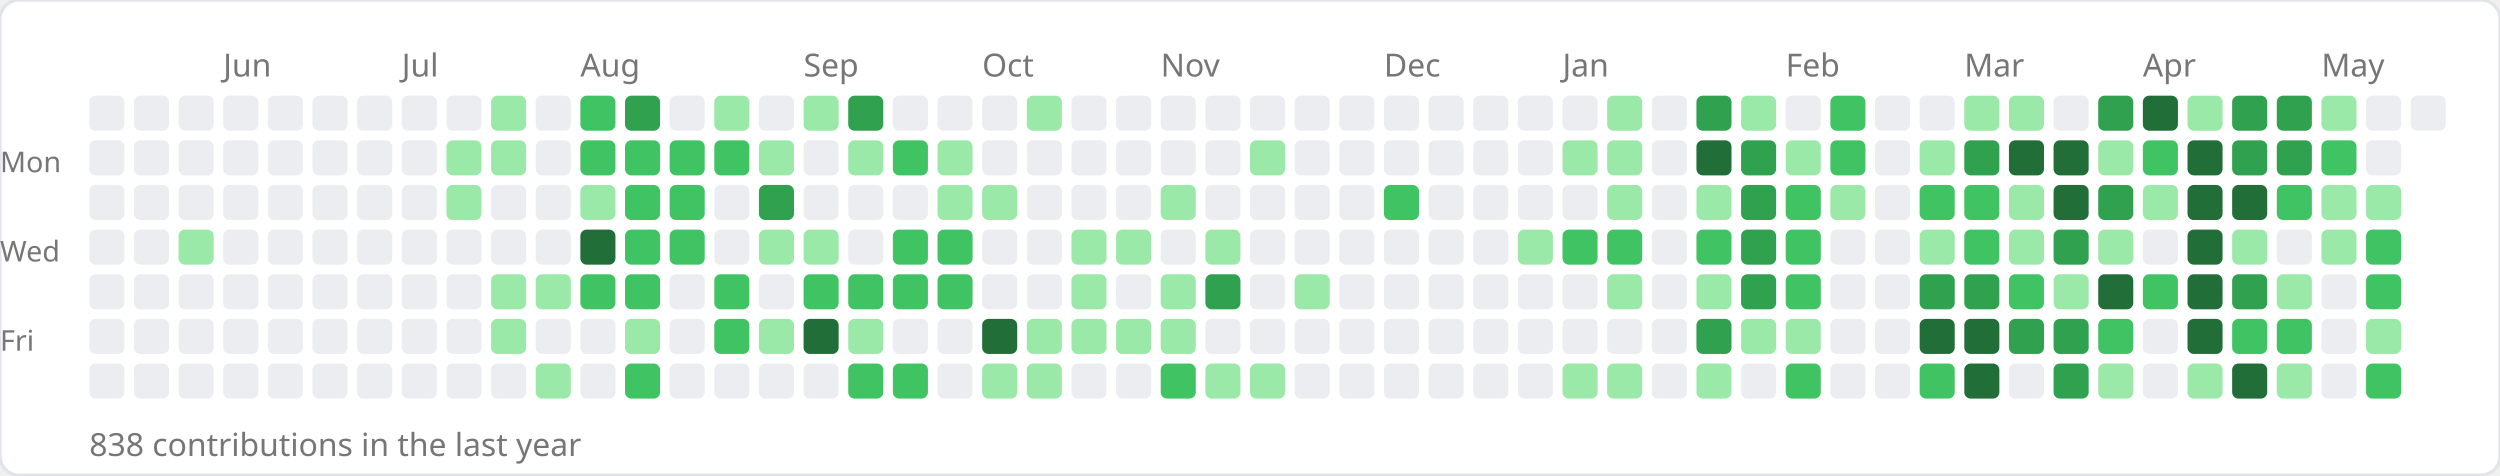
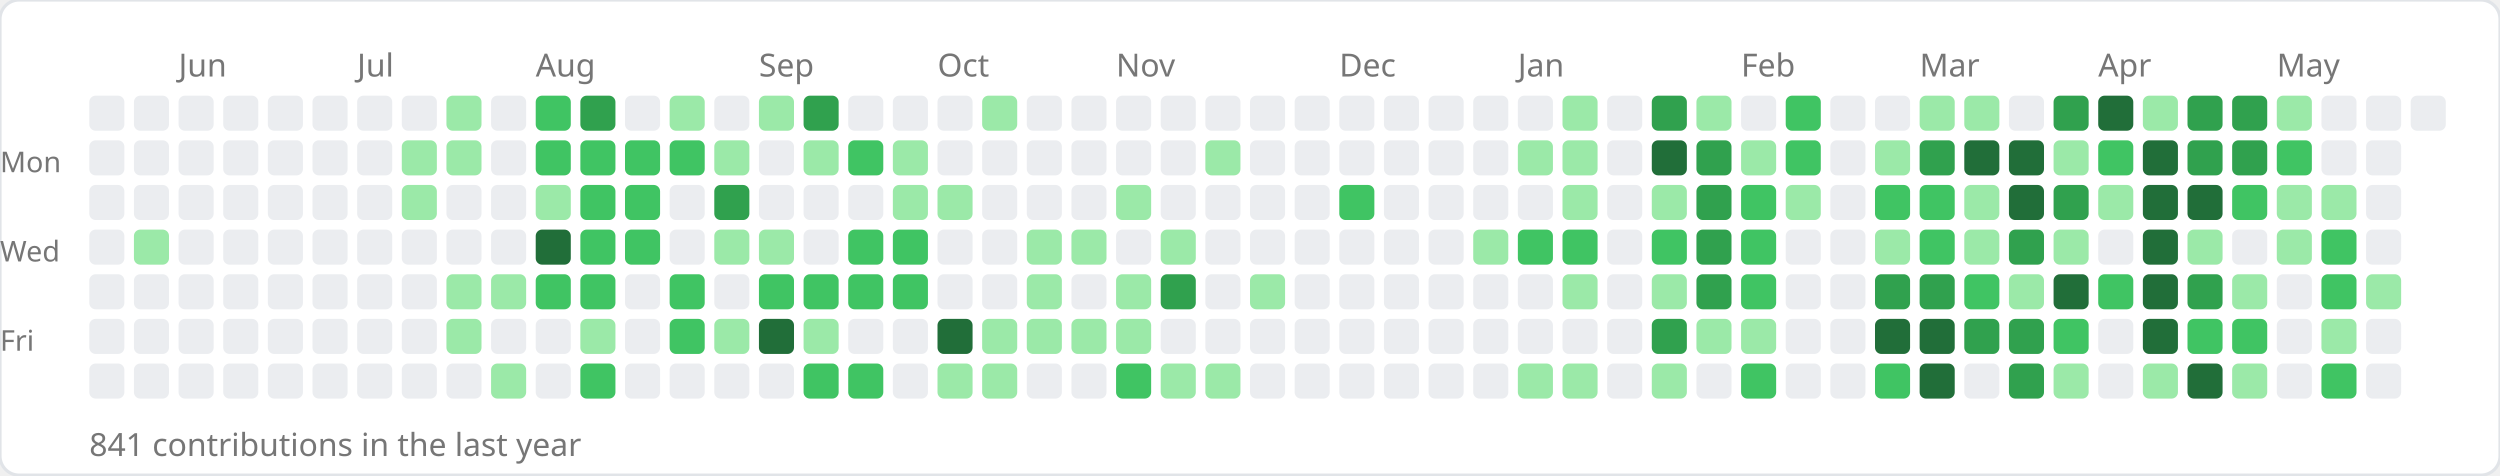
<svg xmlns="http://www.w3.org/2000/svg" width="784" height="149">
  <rect width="784" height="149" rx="6" fill="#ffffff" stroke="#e1e4e8" stroke-width="1" />
-   <text x="70" y="24" font-size="10" fill="#767676" font-family="sans-serif">Jun</text>
-   <text x="126" y="24" font-size="10" fill="#767676" font-family="sans-serif">Jul</text>
-   <text x="182" y="24" font-size="10" fill="#767676" font-family="sans-serif">Aug</text>
-   <text x="252" y="24" font-size="10" fill="#767676" font-family="sans-serif">Sep</text>
-   <text x="308" y="24" font-size="10" fill="#767676" font-family="sans-serif">Oct</text>
-   <text x="364" y="24" font-size="10" fill="#767676" font-family="sans-serif">Nov</text>
-   <text x="434" y="24" font-size="10" fill="#767676" font-family="sans-serif">Dec</text>
-   <text x="490" y="24" font-size="10" fill="#767676" font-family="sans-serif">Jan</text>
-   <text x="560" y="24" font-size="10" fill="#767676" font-family="sans-serif">Feb</text>
-   <text x="616" y="24" font-size="10" fill="#767676" font-family="sans-serif">Mar</text>
-   <text x="672" y="24" font-size="10" fill="#767676" font-family="sans-serif">Apr</text>
-   <text x="728" y="24" font-size="10" fill="#767676" font-family="sans-serif">May</text>
+   <text x="56" y="24" font-size="10" fill="#767676" font-family="sans-serif">Jun</text>
+   <text x="112" y="24" font-size="10" fill="#767676" font-family="sans-serif">Jul</text>
+   <text x="168" y="24" font-size="10" fill="#767676" font-family="sans-serif">Aug</text>
+   <text x="238" y="24" font-size="10" fill="#767676" font-family="sans-serif">Sep</text>
+   <text x="294" y="24" font-size="10" fill="#767676" font-family="sans-serif">Oct</text>
+   <text x="350" y="24" font-size="10" fill="#767676" font-family="sans-serif">Nov</text>
+   <text x="420" y="24" font-size="10" fill="#767676" font-family="sans-serif">Dec</text>
+   <text x="476" y="24" font-size="10" fill="#767676" font-family="sans-serif">Jan</text>
+   <text x="546" y="24" font-size="10" fill="#767676" font-family="sans-serif">Feb</text>
+   <text x="602" y="24" font-size="10" fill="#767676" font-family="sans-serif">Mar</text>
+   <text x="658" y="24" font-size="10" fill="#767676" font-family="sans-serif">Apr</text>
+   <text x="714" y="24" font-size="10" fill="#767676" font-family="sans-serif">May</text>
  <text x="0" y="54" font-size="9" fill="#767676" font-family="sans-serif">Mon</text>
  <text x="0" y="82" font-size="9" fill="#767676" font-family="sans-serif">Wed</text>
  <text x="0" y="110" font-size="9" fill="#767676" font-family="sans-serif">Fri</text>
  <rect x="28" y="30" width="11" height="11" rx="2" fill="#ebedf0" />
  <rect x="28" y="44" width="11" height="11" rx="2" fill="#ebedf0" />
  <rect x="28" y="58" width="11" height="11" rx="2" fill="#ebedf0" />
  <rect x="28" y="72" width="11" height="11" rx="2" fill="#ebedf0" />
  <rect x="28" y="86" width="11" height="11" rx="2" fill="#ebedf0" />
  <rect x="28" y="100" width="11" height="11" rx="2" fill="#ebedf0" />
  <rect x="28" y="114" width="11" height="11" rx="2" fill="#ebedf0" />
  <rect x="42" y="30" width="11" height="11" rx="2" fill="#ebedf0" />
  <rect x="42" y="44" width="11" height="11" rx="2" fill="#ebedf0" />
  <rect x="42" y="58" width="11" height="11" rx="2" fill="#ebedf0" />
-   <rect x="42" y="72" width="11" height="11" rx="2" fill="#ebedf0" />
+   <rect x="42" y="72" width="11" height="11" rx="2" fill="#9be9a8" />
  <rect x="42" y="86" width="11" height="11" rx="2" fill="#ebedf0" />
  <rect x="42" y="100" width="11" height="11" rx="2" fill="#ebedf0" />
  <rect x="42" y="114" width="11" height="11" rx="2" fill="#ebedf0" />
  <rect x="56" y="30" width="11" height="11" rx="2" fill="#ebedf0" />
  <rect x="56" y="44" width="11" height="11" rx="2" fill="#ebedf0" />
  <rect x="56" y="58" width="11" height="11" rx="2" fill="#ebedf0" />
-   <rect x="56" y="72" width="11" height="11" rx="2" fill="#9be9a8" />
+   <rect x="56" y="72" width="11" height="11" rx="2" fill="#ebedf0" />
  <rect x="56" y="86" width="11" height="11" rx="2" fill="#ebedf0" />
  <rect x="56" y="100" width="11" height="11" rx="2" fill="#ebedf0" />
  <rect x="56" y="114" width="11" height="11" rx="2" fill="#ebedf0" />
  <rect x="70" y="30" width="11" height="11" rx="2" fill="#ebedf0" />
  <rect x="70" y="44" width="11" height="11" rx="2" fill="#ebedf0" />
  <rect x="70" y="58" width="11" height="11" rx="2" fill="#ebedf0" />
  <rect x="70" y="72" width="11" height="11" rx="2" fill="#ebedf0" />
  <rect x="70" y="86" width="11" height="11" rx="2" fill="#ebedf0" />
  <rect x="70" y="100" width="11" height="11" rx="2" fill="#ebedf0" />
  <rect x="70" y="114" width="11" height="11" rx="2" fill="#ebedf0" />
  <rect x="84" y="30" width="11" height="11" rx="2" fill="#ebedf0" />
  <rect x="84" y="44" width="11" height="11" rx="2" fill="#ebedf0" />
  <rect x="84" y="58" width="11" height="11" rx="2" fill="#ebedf0" />
  <rect x="84" y="72" width="11" height="11" rx="2" fill="#ebedf0" />
  <rect x="84" y="86" width="11" height="11" rx="2" fill="#ebedf0" />
  <rect x="84" y="100" width="11" height="11" rx="2" fill="#ebedf0" />
  <rect x="84" y="114" width="11" height="11" rx="2" fill="#ebedf0" />
  <rect x="98" y="30" width="11" height="11" rx="2" fill="#ebedf0" />
  <rect x="98" y="44" width="11" height="11" rx="2" fill="#ebedf0" />
  <rect x="98" y="58" width="11" height="11" rx="2" fill="#ebedf0" />
  <rect x="98" y="72" width="11" height="11" rx="2" fill="#ebedf0" />
  <rect x="98" y="86" width="11" height="11" rx="2" fill="#ebedf0" />
  <rect x="98" y="100" width="11" height="11" rx="2" fill="#ebedf0" />
  <rect x="98" y="114" width="11" height="11" rx="2" fill="#ebedf0" />
  <rect x="112" y="30" width="11" height="11" rx="2" fill="#ebedf0" />
  <rect x="112" y="44" width="11" height="11" rx="2" fill="#ebedf0" />
  <rect x="112" y="58" width="11" height="11" rx="2" fill="#ebedf0" />
  <rect x="112" y="72" width="11" height="11" rx="2" fill="#ebedf0" />
  <rect x="112" y="86" width="11" height="11" rx="2" fill="#ebedf0" />
  <rect x="112" y="100" width="11" height="11" rx="2" fill="#ebedf0" />
  <rect x="112" y="114" width="11" height="11" rx="2" fill="#ebedf0" />
  <rect x="126" y="30" width="11" height="11" rx="2" fill="#ebedf0" />
-   <rect x="126" y="44" width="11" height="11" rx="2" fill="#ebedf0" />
-   <rect x="126" y="58" width="11" height="11" rx="2" fill="#ebedf0" />
+   <rect x="126" y="44" width="11" height="11" rx="2" fill="#9be9a8" />
+   <rect x="126" y="58" width="11" height="11" rx="2" fill="#9be9a8" />
  <rect x="126" y="72" width="11" height="11" rx="2" fill="#ebedf0" />
  <rect x="126" y="86" width="11" height="11" rx="2" fill="#ebedf0" />
  <rect x="126" y="100" width="11" height="11" rx="2" fill="#ebedf0" />
  <rect x="126" y="114" width="11" height="11" rx="2" fill="#ebedf0" />
-   <rect x="140" y="30" width="11" height="11" rx="2" fill="#ebedf0" />
+   <rect x="140" y="30" width="11" height="11" rx="2" fill="#9be9a8" />
  <rect x="140" y="44" width="11" height="11" rx="2" fill="#9be9a8" />
-   <rect x="140" y="58" width="11" height="11" rx="2" fill="#9be9a8" />
+   <rect x="140" y="58" width="11" height="11" rx="2" fill="#ebedf0" />
  <rect x="140" y="72" width="11" height="11" rx="2" fill="#ebedf0" />
-   <rect x="140" y="86" width="11" height="11" rx="2" fill="#ebedf0" />
-   <rect x="140" y="100" width="11" height="11" rx="2" fill="#ebedf0" />
+   <rect x="140" y="86" width="11" height="11" rx="2" fill="#9be9a8" />
+   <rect x="140" y="100" width="11" height="11" rx="2" fill="#9be9a8" />
  <rect x="140" y="114" width="11" height="11" rx="2" fill="#ebedf0" />
-   <rect x="154" y="30" width="11" height="11" rx="2" fill="#9be9a8" />
-   <rect x="154" y="44" width="11" height="11" rx="2" fill="#9be9a8" />
+   <rect x="154" y="30" width="11" height="11" rx="2" fill="#ebedf0" />
+   <rect x="154" y="44" width="11" height="11" rx="2" fill="#ebedf0" />
  <rect x="154" y="58" width="11" height="11" rx="2" fill="#ebedf0" />
  <rect x="154" y="72" width="11" height="11" rx="2" fill="#ebedf0" />
  <rect x="154" y="86" width="11" height="11" rx="2" fill="#9be9a8" />
-   <rect x="154" y="100" width="11" height="11" rx="2" fill="#9be9a8" />
-   <rect x="154" y="114" width="11" height="11" rx="2" fill="#ebedf0" />
-   <rect x="168" y="30" width="11" height="11" rx="2" fill="#ebedf0" />
-   <rect x="168" y="44" width="11" height="11" rx="2" fill="#ebedf0" />
-   <rect x="168" y="58" width="11" height="11" rx="2" fill="#ebedf0" />
-   <rect x="168" y="72" width="11" height="11" rx="2" fill="#ebedf0" />
-   <rect x="168" y="86" width="11" height="11" rx="2" fill="#9be9a8" />
+   <rect x="154" y="100" width="11" height="11" rx="2" fill="#ebedf0" />
+   <rect x="154" y="114" width="11" height="11" rx="2" fill="#9be9a8" />
+   <rect x="168" y="30" width="11" height="11" rx="2" fill="#40c463" />
+   <rect x="168" y="44" width="11" height="11" rx="2" fill="#40c463" />
+   <rect x="168" y="58" width="11" height="11" rx="2" fill="#9be9a8" />
+   <rect x="168" y="72" width="11" height="11" rx="2" fill="#216e39" />
+   <rect x="168" y="86" width="11" height="11" rx="2" fill="#40c463" />
  <rect x="168" y="100" width="11" height="11" rx="2" fill="#ebedf0" />
-   <rect x="168" y="114" width="11" height="11" rx="2" fill="#9be9a8" />
-   <rect x="182" y="30" width="11" height="11" rx="2" fill="#40c463" />
+   <rect x="168" y="114" width="11" height="11" rx="2" fill="#ebedf0" />
+   <rect x="182" y="30" width="11" height="11" rx="2" fill="#30a14e" />
  <rect x="182" y="44" width="11" height="11" rx="2" fill="#40c463" />
-   <rect x="182" y="58" width="11" height="11" rx="2" fill="#9be9a8" />
-   <rect x="182" y="72" width="11" height="11" rx="2" fill="#216e39" />
+   <rect x="182" y="58" width="11" height="11" rx="2" fill="#40c463" />
+   <rect x="182" y="72" width="11" height="11" rx="2" fill="#40c463" />
  <rect x="182" y="86" width="11" height="11" rx="2" fill="#40c463" />
-   <rect x="182" y="100" width="11" height="11" rx="2" fill="#ebedf0" />
-   <rect x="182" y="114" width="11" height="11" rx="2" fill="#ebedf0" />
-   <rect x="196" y="30" width="11" height="11" rx="2" fill="#30a14e" />
+   <rect x="182" y="100" width="11" height="11" rx="2" fill="#9be9a8" />
+   <rect x="182" y="114" width="11" height="11" rx="2" fill="#40c463" />
+   <rect x="196" y="30" width="11" height="11" rx="2" fill="#ebedf0" />
  <rect x="196" y="44" width="11" height="11" rx="2" fill="#40c463" />
  <rect x="196" y="58" width="11" height="11" rx="2" fill="#40c463" />
  <rect x="196" y="72" width="11" height="11" rx="2" fill="#40c463" />
-   <rect x="196" y="86" width="11" height="11" rx="2" fill="#40c463" />
-   <rect x="196" y="100" width="11" height="11" rx="2" fill="#9be9a8" />
-   <rect x="196" y="114" width="11" height="11" rx="2" fill="#40c463" />
-   <rect x="210" y="30" width="11" height="11" rx="2" fill="#ebedf0" />
+   <rect x="196" y="86" width="11" height="11" rx="2" fill="#ebedf0" />
+   <rect x="196" y="100" width="11" height="11" rx="2" fill="#ebedf0" />
+   <rect x="196" y="114" width="11" height="11" rx="2" fill="#ebedf0" />
+   <rect x="210" y="30" width="11" height="11" rx="2" fill="#9be9a8" />
  <rect x="210" y="44" width="11" height="11" rx="2" fill="#40c463" />
-   <rect x="210" y="58" width="11" height="11" rx="2" fill="#40c463" />
-   <rect x="210" y="72" width="11" height="11" rx="2" fill="#40c463" />
-   <rect x="210" y="86" width="11" height="11" rx="2" fill="#ebedf0" />
-   <rect x="210" y="100" width="11" height="11" rx="2" fill="#ebedf0" />
+   <rect x="210" y="58" width="11" height="11" rx="2" fill="#ebedf0" />
+   <rect x="210" y="72" width="11" height="11" rx="2" fill="#ebedf0" />
+   <rect x="210" y="86" width="11" height="11" rx="2" fill="#40c463" />
+   <rect x="210" y="100" width="11" height="11" rx="2" fill="#40c463" />
  <rect x="210" y="114" width="11" height="11" rx="2" fill="#ebedf0" />
-   <rect x="224" y="30" width="11" height="11" rx="2" fill="#9be9a8" />
-   <rect x="224" y="44" width="11" height="11" rx="2" fill="#40c463" />
-   <rect x="224" y="58" width="11" height="11" rx="2" fill="#ebedf0" />
-   <rect x="224" y="72" width="11" height="11" rx="2" fill="#ebedf0" />
-   <rect x="224" y="86" width="11" height="11" rx="2" fill="#40c463" />
-   <rect x="224" y="100" width="11" height="11" rx="2" fill="#40c463" />
+   <rect x="224" y="30" width="11" height="11" rx="2" fill="#ebedf0" />
+   <rect x="224" y="44" width="11" height="11" rx="2" fill="#9be9a8" />
+   <rect x="224" y="58" width="11" height="11" rx="2" fill="#30a14e" />
+   <rect x="224" y="72" width="11" height="11" rx="2" fill="#9be9a8" />
+   <rect x="224" y="86" width="11" height="11" rx="2" fill="#ebedf0" />
+   <rect x="224" y="100" width="11" height="11" rx="2" fill="#9be9a8" />
  <rect x="224" y="114" width="11" height="11" rx="2" fill="#ebedf0" />
-   <rect x="238" y="30" width="11" height="11" rx="2" fill="#ebedf0" />
-   <rect x="238" y="44" width="11" height="11" rx="2" fill="#9be9a8" />
-   <rect x="238" y="58" width="11" height="11" rx="2" fill="#30a14e" />
+   <rect x="238" y="30" width="11" height="11" rx="2" fill="#9be9a8" />
+   <rect x="238" y="44" width="11" height="11" rx="2" fill="#ebedf0" />
+   <rect x="238" y="58" width="11" height="11" rx="2" fill="#ebedf0" />
  <rect x="238" y="72" width="11" height="11" rx="2" fill="#9be9a8" />
-   <rect x="238" y="86" width="11" height="11" rx="2" fill="#ebedf0" />
-   <rect x="238" y="100" width="11" height="11" rx="2" fill="#9be9a8" />
+   <rect x="238" y="86" width="11" height="11" rx="2" fill="#40c463" />
+   <rect x="238" y="100" width="11" height="11" rx="2" fill="#216e39" />
  <rect x="238" y="114" width="11" height="11" rx="2" fill="#ebedf0" />
-   <rect x="252" y="30" width="11" height="11" rx="2" fill="#9be9a8" />
-   <rect x="252" y="44" width="11" height="11" rx="2" fill="#ebedf0" />
+   <rect x="252" y="30" width="11" height="11" rx="2" fill="#30a14e" />
+   <rect x="252" y="44" width="11" height="11" rx="2" fill="#9be9a8" />
  <rect x="252" y="58" width="11" height="11" rx="2" fill="#ebedf0" />
-   <rect x="252" y="72" width="11" height="11" rx="2" fill="#9be9a8" />
+   <rect x="252" y="72" width="11" height="11" rx="2" fill="#ebedf0" />
  <rect x="252" y="86" width="11" height="11" rx="2" fill="#40c463" />
-   <rect x="252" y="100" width="11" height="11" rx="2" fill="#216e39" />
-   <rect x="252" y="114" width="11" height="11" rx="2" fill="#ebedf0" />
-   <rect x="266" y="30" width="11" height="11" rx="2" fill="#30a14e" />
-   <rect x="266" y="44" width="11" height="11" rx="2" fill="#9be9a8" />
+   <rect x="252" y="100" width="11" height="11" rx="2" fill="#9be9a8" />
+   <rect x="252" y="114" width="11" height="11" rx="2" fill="#40c463" />
+   <rect x="266" y="30" width="11" height="11" rx="2" fill="#ebedf0" />
+   <rect x="266" y="44" width="11" height="11" rx="2" fill="#40c463" />
  <rect x="266" y="58" width="11" height="11" rx="2" fill="#ebedf0" />
-   <rect x="266" y="72" width="11" height="11" rx="2" fill="#ebedf0" />
+   <rect x="266" y="72" width="11" height="11" rx="2" fill="#40c463" />
  <rect x="266" y="86" width="11" height="11" rx="2" fill="#40c463" />
-   <rect x="266" y="100" width="11" height="11" rx="2" fill="#9be9a8" />
+   <rect x="266" y="100" width="11" height="11" rx="2" fill="#ebedf0" />
  <rect x="266" y="114" width="11" height="11" rx="2" fill="#40c463" />
  <rect x="280" y="30" width="11" height="11" rx="2" fill="#ebedf0" />
-   <rect x="280" y="44" width="11" height="11" rx="2" fill="#40c463" />
-   <rect x="280" y="58" width="11" height="11" rx="2" fill="#ebedf0" />
+   <rect x="280" y="44" width="11" height="11" rx="2" fill="#9be9a8" />
+   <rect x="280" y="58" width="11" height="11" rx="2" fill="#9be9a8" />
  <rect x="280" y="72" width="11" height="11" rx="2" fill="#40c463" />
  <rect x="280" y="86" width="11" height="11" rx="2" fill="#40c463" />
  <rect x="280" y="100" width="11" height="11" rx="2" fill="#ebedf0" />
-   <rect x="280" y="114" width="11" height="11" rx="2" fill="#40c463" />
+   <rect x="280" y="114" width="11" height="11" rx="2" fill="#ebedf0" />
  <rect x="294" y="30" width="11" height="11" rx="2" fill="#ebedf0" />
-   <rect x="294" y="44" width="11" height="11" rx="2" fill="#9be9a8" />
+   <rect x="294" y="44" width="11" height="11" rx="2" fill="#ebedf0" />
  <rect x="294" y="58" width="11" height="11" rx="2" fill="#9be9a8" />
-   <rect x="294" y="72" width="11" height="11" rx="2" fill="#40c463" />
-   <rect x="294" y="86" width="11" height="11" rx="2" fill="#40c463" />
-   <rect x="294" y="100" width="11" height="11" rx="2" fill="#ebedf0" />
-   <rect x="294" y="114" width="11" height="11" rx="2" fill="#ebedf0" />
-   <rect x="308" y="30" width="11" height="11" rx="2" fill="#ebedf0" />
+   <rect x="294" y="72" width="11" height="11" rx="2" fill="#ebedf0" />
+   <rect x="294" y="86" width="11" height="11" rx="2" fill="#ebedf0" />
+   <rect x="294" y="100" width="11" height="11" rx="2" fill="#216e39" />
+   <rect x="294" y="114" width="11" height="11" rx="2" fill="#9be9a8" />
+   <rect x="308" y="30" width="11" height="11" rx="2" fill="#9be9a8" />
  <rect x="308" y="44" width="11" height="11" rx="2" fill="#ebedf0" />
-   <rect x="308" y="58" width="11" height="11" rx="2" fill="#9be9a8" />
+   <rect x="308" y="58" width="11" height="11" rx="2" fill="#ebedf0" />
  <rect x="308" y="72" width="11" height="11" rx="2" fill="#ebedf0" />
  <rect x="308" y="86" width="11" height="11" rx="2" fill="#ebedf0" />
-   <rect x="308" y="100" width="11" height="11" rx="2" fill="#216e39" />
+   <rect x="308" y="100" width="11" height="11" rx="2" fill="#9be9a8" />
  <rect x="308" y="114" width="11" height="11" rx="2" fill="#9be9a8" />
-   <rect x="322" y="30" width="11" height="11" rx="2" fill="#9be9a8" />
+   <rect x="322" y="30" width="11" height="11" rx="2" fill="#ebedf0" />
  <rect x="322" y="44" width="11" height="11" rx="2" fill="#ebedf0" />
  <rect x="322" y="58" width="11" height="11" rx="2" fill="#ebedf0" />
-   <rect x="322" y="72" width="11" height="11" rx="2" fill="#ebedf0" />
-   <rect x="322" y="86" width="11" height="11" rx="2" fill="#ebedf0" />
+   <rect x="322" y="72" width="11" height="11" rx="2" fill="#9be9a8" />
+   <rect x="322" y="86" width="11" height="11" rx="2" fill="#9be9a8" />
  <rect x="322" y="100" width="11" height="11" rx="2" fill="#9be9a8" />
-   <rect x="322" y="114" width="11" height="11" rx="2" fill="#9be9a8" />
+   <rect x="322" y="114" width="11" height="11" rx="2" fill="#ebedf0" />
  <rect x="336" y="30" width="11" height="11" rx="2" fill="#ebedf0" />
  <rect x="336" y="44" width="11" height="11" rx="2" fill="#ebedf0" />
  <rect x="336" y="58" width="11" height="11" rx="2" fill="#ebedf0" />
  <rect x="336" y="72" width="11" height="11" rx="2" fill="#9be9a8" />
-   <rect x="336" y="86" width="11" height="11" rx="2" fill="#9be9a8" />
+   <rect x="336" y="86" width="11" height="11" rx="2" fill="#ebedf0" />
  <rect x="336" y="100" width="11" height="11" rx="2" fill="#9be9a8" />
  <rect x="336" y="114" width="11" height="11" rx="2" fill="#ebedf0" />
  <rect x="350" y="30" width="11" height="11" rx="2" fill="#ebedf0" />
  <rect x="350" y="44" width="11" height="11" rx="2" fill="#ebedf0" />
-   <rect x="350" y="58" width="11" height="11" rx="2" fill="#ebedf0" />
-   <rect x="350" y="72" width="11" height="11" rx="2" fill="#9be9a8" />
-   <rect x="350" y="86" width="11" height="11" rx="2" fill="#ebedf0" />
+   <rect x="350" y="58" width="11" height="11" rx="2" fill="#9be9a8" />
+   <rect x="350" y="72" width="11" height="11" rx="2" fill="#ebedf0" />
+   <rect x="350" y="86" width="11" height="11" rx="2" fill="#9be9a8" />
  <rect x="350" y="100" width="11" height="11" rx="2" fill="#9be9a8" />
-   <rect x="350" y="114" width="11" height="11" rx="2" fill="#ebedf0" />
+   <rect x="350" y="114" width="11" height="11" rx="2" fill="#40c463" />
  <rect x="364" y="30" width="11" height="11" rx="2" fill="#ebedf0" />
  <rect x="364" y="44" width="11" height="11" rx="2" fill="#ebedf0" />
-   <rect x="364" y="58" width="11" height="11" rx="2" fill="#9be9a8" />
-   <rect x="364" y="72" width="11" height="11" rx="2" fill="#ebedf0" />
-   <rect x="364" y="86" width="11" height="11" rx="2" fill="#9be9a8" />
-   <rect x="364" y="100" width="11" height="11" rx="2" fill="#9be9a8" />
-   <rect x="364" y="114" width="11" height="11" rx="2" fill="#40c463" />
+   <rect x="364" y="58" width="11" height="11" rx="2" fill="#ebedf0" />
+   <rect x="364" y="72" width="11" height="11" rx="2" fill="#9be9a8" />
+   <rect x="364" y="86" width="11" height="11" rx="2" fill="#30a14e" />
+   <rect x="364" y="100" width="11" height="11" rx="2" fill="#ebedf0" />
+   <rect x="364" y="114" width="11" height="11" rx="2" fill="#9be9a8" />
  <rect x="378" y="30" width="11" height="11" rx="2" fill="#ebedf0" />
-   <rect x="378" y="44" width="11" height="11" rx="2" fill="#ebedf0" />
+   <rect x="378" y="44" width="11" height="11" rx="2" fill="#9be9a8" />
  <rect x="378" y="58" width="11" height="11" rx="2" fill="#ebedf0" />
-   <rect x="378" y="72" width="11" height="11" rx="2" fill="#9be9a8" />
-   <rect x="378" y="86" width="11" height="11" rx="2" fill="#30a14e" />
+   <rect x="378" y="72" width="11" height="11" rx="2" fill="#ebedf0" />
+   <rect x="378" y="86" width="11" height="11" rx="2" fill="#ebedf0" />
  <rect x="378" y="100" width="11" height="11" rx="2" fill="#ebedf0" />
  <rect x="378" y="114" width="11" height="11" rx="2" fill="#9be9a8" />
  <rect x="392" y="30" width="11" height="11" rx="2" fill="#ebedf0" />
-   <rect x="392" y="44" width="11" height="11" rx="2" fill="#9be9a8" />
+   <rect x="392" y="44" width="11" height="11" rx="2" fill="#ebedf0" />
  <rect x="392" y="58" width="11" height="11" rx="2" fill="#ebedf0" />
  <rect x="392" y="72" width="11" height="11" rx="2" fill="#ebedf0" />
-   <rect x="392" y="86" width="11" height="11" rx="2" fill="#ebedf0" />
+   <rect x="392" y="86" width="11" height="11" rx="2" fill="#9be9a8" />
  <rect x="392" y="100" width="11" height="11" rx="2" fill="#ebedf0" />
-   <rect x="392" y="114" width="11" height="11" rx="2" fill="#9be9a8" />
+   <rect x="392" y="114" width="11" height="11" rx="2" fill="#ebedf0" />
  <rect x="406" y="30" width="11" height="11" rx="2" fill="#ebedf0" />
  <rect x="406" y="44" width="11" height="11" rx="2" fill="#ebedf0" />
  <rect x="406" y="58" width="11" height="11" rx="2" fill="#ebedf0" />
  <rect x="406" y="72" width="11" height="11" rx="2" fill="#ebedf0" />
-   <rect x="406" y="86" width="11" height="11" rx="2" fill="#9be9a8" />
+   <rect x="406" y="86" width="11" height="11" rx="2" fill="#ebedf0" />
  <rect x="406" y="100" width="11" height="11" rx="2" fill="#ebedf0" />
  <rect x="406" y="114" width="11" height="11" rx="2" fill="#ebedf0" />
  <rect x="420" y="30" width="11" height="11" rx="2" fill="#ebedf0" />
  <rect x="420" y="44" width="11" height="11" rx="2" fill="#ebedf0" />
-   <rect x="420" y="58" width="11" height="11" rx="2" fill="#ebedf0" />
+   <rect x="420" y="58" width="11" height="11" rx="2" fill="#40c463" />
  <rect x="420" y="72" width="11" height="11" rx="2" fill="#ebedf0" />
  <rect x="420" y="86" width="11" height="11" rx="2" fill="#ebedf0" />
  <rect x="420" y="100" width="11" height="11" rx="2" fill="#ebedf0" />
  <rect x="420" y="114" width="11" height="11" rx="2" fill="#ebedf0" />
  <rect x="434" y="30" width="11" height="11" rx="2" fill="#ebedf0" />
  <rect x="434" y="44" width="11" height="11" rx="2" fill="#ebedf0" />
-   <rect x="434" y="58" width="11" height="11" rx="2" fill="#40c463" />
+   <rect x="434" y="58" width="11" height="11" rx="2" fill="#ebedf0" />
  <rect x="434" y="72" width="11" height="11" rx="2" fill="#ebedf0" />
  <rect x="434" y="86" width="11" height="11" rx="2" fill="#ebedf0" />
  <rect x="434" y="100" width="11" height="11" rx="2" fill="#ebedf0" />
  <rect x="434" y="114" width="11" height="11" rx="2" fill="#ebedf0" />
  <rect x="448" y="30" width="11" height="11" rx="2" fill="#ebedf0" />
  <rect x="448" y="44" width="11" height="11" rx="2" fill="#ebedf0" />
  <rect x="448" y="58" width="11" height="11" rx="2" fill="#ebedf0" />
  <rect x="448" y="72" width="11" height="11" rx="2" fill="#ebedf0" />
  <rect x="448" y="86" width="11" height="11" rx="2" fill="#ebedf0" />
  <rect x="448" y="100" width="11" height="11" rx="2" fill="#ebedf0" />
  <rect x="448" y="114" width="11" height="11" rx="2" fill="#ebedf0" />
  <rect x="462" y="30" width="11" height="11" rx="2" fill="#ebedf0" />
  <rect x="462" y="44" width="11" height="11" rx="2" fill="#ebedf0" />
  <rect x="462" y="58" width="11" height="11" rx="2" fill="#ebedf0" />
-   <rect x="462" y="72" width="11" height="11" rx="2" fill="#ebedf0" />
+   <rect x="462" y="72" width="11" height="11" rx="2" fill="#9be9a8" />
  <rect x="462" y="86" width="11" height="11" rx="2" fill="#ebedf0" />
  <rect x="462" y="100" width="11" height="11" rx="2" fill="#ebedf0" />
  <rect x="462" y="114" width="11" height="11" rx="2" fill="#ebedf0" />
  <rect x="476" y="30" width="11" height="11" rx="2" fill="#ebedf0" />
-   <rect x="476" y="44" width="11" height="11" rx="2" fill="#ebedf0" />
+   <rect x="476" y="44" width="11" height="11" rx="2" fill="#9be9a8" />
  <rect x="476" y="58" width="11" height="11" rx="2" fill="#ebedf0" />
-   <rect x="476" y="72" width="11" height="11" rx="2" fill="#9be9a8" />
+   <rect x="476" y="72" width="11" height="11" rx="2" fill="#40c463" />
  <rect x="476" y="86" width="11" height="11" rx="2" fill="#ebedf0" />
  <rect x="476" y="100" width="11" height="11" rx="2" fill="#ebedf0" />
-   <rect x="476" y="114" width="11" height="11" rx="2" fill="#ebedf0" />
-   <rect x="490" y="30" width="11" height="11" rx="2" fill="#ebedf0" />
+   <rect x="476" y="114" width="11" height="11" rx="2" fill="#9be9a8" />
+   <rect x="490" y="30" width="11" height="11" rx="2" fill="#9be9a8" />
  <rect x="490" y="44" width="11" height="11" rx="2" fill="#9be9a8" />
-   <rect x="490" y="58" width="11" height="11" rx="2" fill="#ebedf0" />
+   <rect x="490" y="58" width="11" height="11" rx="2" fill="#9be9a8" />
  <rect x="490" y="72" width="11" height="11" rx="2" fill="#40c463" />
-   <rect x="490" y="86" width="11" height="11" rx="2" fill="#ebedf0" />
+   <rect x="490" y="86" width="11" height="11" rx="2" fill="#9be9a8" />
  <rect x="490" y="100" width="11" height="11" rx="2" fill="#ebedf0" />
  <rect x="490" y="114" width="11" height="11" rx="2" fill="#9be9a8" />
-   <rect x="504" y="30" width="11" height="11" rx="2" fill="#9be9a8" />
-   <rect x="504" y="44" width="11" height="11" rx="2" fill="#9be9a8" />
-   <rect x="504" y="58" width="11" height="11" rx="2" fill="#9be9a8" />
-   <rect x="504" y="72" width="11" height="11" rx="2" fill="#40c463" />
-   <rect x="504" y="86" width="11" height="11" rx="2" fill="#9be9a8" />
+   <rect x="504" y="30" width="11" height="11" rx="2" fill="#ebedf0" />
+   <rect x="504" y="44" width="11" height="11" rx="2" fill="#ebedf0" />
+   <rect x="504" y="58" width="11" height="11" rx="2" fill="#ebedf0" />
+   <rect x="504" y="72" width="11" height="11" rx="2" fill="#ebedf0" />
+   <rect x="504" y="86" width="11" height="11" rx="2" fill="#ebedf0" />
  <rect x="504" y="100" width="11" height="11" rx="2" fill="#ebedf0" />
-   <rect x="504" y="114" width="11" height="11" rx="2" fill="#9be9a8" />
-   <rect x="518" y="30" width="11" height="11" rx="2" fill="#ebedf0" />
-   <rect x="518" y="44" width="11" height="11" rx="2" fill="#ebedf0" />
-   <rect x="518" y="58" width="11" height="11" rx="2" fill="#ebedf0" />
-   <rect x="518" y="72" width="11" height="11" rx="2" fill="#ebedf0" />
-   <rect x="518" y="86" width="11" height="11" rx="2" fill="#ebedf0" />
-   <rect x="518" y="100" width="11" height="11" rx="2" fill="#ebedf0" />
-   <rect x="518" y="114" width="11" height="11" rx="2" fill="#ebedf0" />
-   <rect x="532" y="30" width="11" height="11" rx="2" fill="#30a14e" />
-   <rect x="532" y="44" width="11" height="11" rx="2" fill="#216e39" />
-   <rect x="532" y="58" width="11" height="11" rx="2" fill="#9be9a8" />
-   <rect x="532" y="72" width="11" height="11" rx="2" fill="#40c463" />
-   <rect x="532" y="86" width="11" height="11" rx="2" fill="#9be9a8" />
-   <rect x="532" y="100" width="11" height="11" rx="2" fill="#30a14e" />
-   <rect x="532" y="114" width="11" height="11" rx="2" fill="#9be9a8" />
-   <rect x="546" y="30" width="11" height="11" rx="2" fill="#9be9a8" />
-   <rect x="546" y="44" width="11" height="11" rx="2" fill="#30a14e" />
-   <rect x="546" y="58" width="11" height="11" rx="2" fill="#30a14e" />
-   <rect x="546" y="72" width="11" height="11" rx="2" fill="#30a14e" />
-   <rect x="546" y="86" width="11" height="11" rx="2" fill="#30a14e" />
+   <rect x="504" y="114" width="11" height="11" rx="2" fill="#ebedf0" />
+   <rect x="518" y="30" width="11" height="11" rx="2" fill="#30a14e" />
+   <rect x="518" y="44" width="11" height="11" rx="2" fill="#216e39" />
+   <rect x="518" y="58" width="11" height="11" rx="2" fill="#9be9a8" />
+   <rect x="518" y="72" width="11" height="11" rx="2" fill="#40c463" />
+   <rect x="518" y="86" width="11" height="11" rx="2" fill="#9be9a8" />
+   <rect x="518" y="100" width="11" height="11" rx="2" fill="#30a14e" />
+   <rect x="518" y="114" width="11" height="11" rx="2" fill="#9be9a8" />
+   <rect x="532" y="30" width="11" height="11" rx="2" fill="#9be9a8" />
+   <rect x="532" y="44" width="11" height="11" rx="2" fill="#30a14e" />
+   <rect x="532" y="58" width="11" height="11" rx="2" fill="#30a14e" />
+   <rect x="532" y="72" width="11" height="11" rx="2" fill="#30a14e" />
+   <rect x="532" y="86" width="11" height="11" rx="2" fill="#30a14e" />
+   <rect x="532" y="100" width="11" height="11" rx="2" fill="#9be9a8" />
+   <rect x="532" y="114" width="11" height="11" rx="2" fill="#ebedf0" />
+   <rect x="546" y="30" width="11" height="11" rx="2" fill="#ebedf0" />
+   <rect x="546" y="44" width="11" height="11" rx="2" fill="#9be9a8" />
+   <rect x="546" y="58" width="11" height="11" rx="2" fill="#40c463" />
+   <rect x="546" y="72" width="11" height="11" rx="2" fill="#40c463" />
+   <rect x="546" y="86" width="11" height="11" rx="2" fill="#40c463" />
  <rect x="546" y="100" width="11" height="11" rx="2" fill="#9be9a8" />
-   <rect x="546" y="114" width="11" height="11" rx="2" fill="#ebedf0" />
-   <rect x="560" y="30" width="11" height="11" rx="2" fill="#ebedf0" />
-   <rect x="560" y="44" width="11" height="11" rx="2" fill="#9be9a8" />
-   <rect x="560" y="58" width="11" height="11" rx="2" fill="#40c463" />
-   <rect x="560" y="72" width="11" height="11" rx="2" fill="#40c463" />
-   <rect x="560" y="86" width="11" height="11" rx="2" fill="#40c463" />
-   <rect x="560" y="100" width="11" height="11" rx="2" fill="#9be9a8" />
-   <rect x="560" y="114" width="11" height="11" rx="2" fill="#40c463" />
-   <rect x="574" y="30" width="11" height="11" rx="2" fill="#40c463" />
-   <rect x="574" y="44" width="11" height="11" rx="2" fill="#40c463" />
-   <rect x="574" y="58" width="11" height="11" rx="2" fill="#9be9a8" />
+   <rect x="546" y="114" width="11" height="11" rx="2" fill="#40c463" />
+   <rect x="560" y="30" width="11" height="11" rx="2" fill="#40c463" />
+   <rect x="560" y="44" width="11" height="11" rx="2" fill="#40c463" />
+   <rect x="560" y="58" width="11" height="11" rx="2" fill="#9be9a8" />
+   <rect x="560" y="72" width="11" height="11" rx="2" fill="#ebedf0" />
+   <rect x="560" y="86" width="11" height="11" rx="2" fill="#ebedf0" />
+   <rect x="560" y="100" width="11" height="11" rx="2" fill="#ebedf0" />
+   <rect x="560" y="114" width="11" height="11" rx="2" fill="#ebedf0" />
+   <rect x="574" y="30" width="11" height="11" rx="2" fill="#ebedf0" />
+   <rect x="574" y="44" width="11" height="11" rx="2" fill="#ebedf0" />
+   <rect x="574" y="58" width="11" height="11" rx="2" fill="#ebedf0" />
  <rect x="574" y="72" width="11" height="11" rx="2" fill="#ebedf0" />
  <rect x="574" y="86" width="11" height="11" rx="2" fill="#ebedf0" />
  <rect x="574" y="100" width="11" height="11" rx="2" fill="#ebedf0" />
  <rect x="574" y="114" width="11" height="11" rx="2" fill="#ebedf0" />
  <rect x="588" y="30" width="11" height="11" rx="2" fill="#ebedf0" />
-   <rect x="588" y="44" width="11" height="11" rx="2" fill="#ebedf0" />
-   <rect x="588" y="58" width="11" height="11" rx="2" fill="#ebedf0" />
-   <rect x="588" y="72" width="11" height="11" rx="2" fill="#ebedf0" />
-   <rect x="588" y="86" width="11" height="11" rx="2" fill="#ebedf0" />
-   <rect x="588" y="100" width="11" height="11" rx="2" fill="#ebedf0" />
-   <rect x="588" y="114" width="11" height="11" rx="2" fill="#ebedf0" />
-   <rect x="602" y="30" width="11" height="11" rx="2" fill="#ebedf0" />
-   <rect x="602" y="44" width="11" height="11" rx="2" fill="#9be9a8" />
+   <rect x="588" y="44" width="11" height="11" rx="2" fill="#9be9a8" />
+   <rect x="588" y="58" width="11" height="11" rx="2" fill="#40c463" />
+   <rect x="588" y="72" width="11" height="11" rx="2" fill="#9be9a8" />
+   <rect x="588" y="86" width="11" height="11" rx="2" fill="#30a14e" />
+   <rect x="588" y="100" width="11" height="11" rx="2" fill="#216e39" />
+   <rect x="588" y="114" width="11" height="11" rx="2" fill="#40c463" />
+   <rect x="602" y="30" width="11" height="11" rx="2" fill="#9be9a8" />
+   <rect x="602" y="44" width="11" height="11" rx="2" fill="#30a14e" />
  <rect x="602" y="58" width="11" height="11" rx="2" fill="#40c463" />
-   <rect x="602" y="72" width="11" height="11" rx="2" fill="#9be9a8" />
+   <rect x="602" y="72" width="11" height="11" rx="2" fill="#40c463" />
  <rect x="602" y="86" width="11" height="11" rx="2" fill="#30a14e" />
  <rect x="602" y="100" width="11" height="11" rx="2" fill="#216e39" />
-   <rect x="602" y="114" width="11" height="11" rx="2" fill="#40c463" />
+   <rect x="602" y="114" width="11" height="11" rx="2" fill="#216e39" />
  <rect x="616" y="30" width="11" height="11" rx="2" fill="#9be9a8" />
-   <rect x="616" y="44" width="11" height="11" rx="2" fill="#30a14e" />
-   <rect x="616" y="58" width="11" height="11" rx="2" fill="#40c463" />
-   <rect x="616" y="72" width="11" height="11" rx="2" fill="#40c463" />
-   <rect x="616" y="86" width="11" height="11" rx="2" fill="#30a14e" />
-   <rect x="616" y="100" width="11" height="11" rx="2" fill="#216e39" />
-   <rect x="616" y="114" width="11" height="11" rx="2" fill="#216e39" />
-   <rect x="630" y="30" width="11" height="11" rx="2" fill="#9be9a8" />
+   <rect x="616" y="44" width="11" height="11" rx="2" fill="#216e39" />
+   <rect x="616" y="58" width="11" height="11" rx="2" fill="#9be9a8" />
+   <rect x="616" y="72" width="11" height="11" rx="2" fill="#9be9a8" />
+   <rect x="616" y="86" width="11" height="11" rx="2" fill="#40c463" />
+   <rect x="616" y="100" width="11" height="11" rx="2" fill="#30a14e" />
+   <rect x="616" y="114" width="11" height="11" rx="2" fill="#ebedf0" />
+   <rect x="630" y="30" width="11" height="11" rx="2" fill="#ebedf0" />
  <rect x="630" y="44" width="11" height="11" rx="2" fill="#216e39" />
-   <rect x="630" y="58" width="11" height="11" rx="2" fill="#9be9a8" />
-   <rect x="630" y="72" width="11" height="11" rx="2" fill="#9be9a8" />
-   <rect x="630" y="86" width="11" height="11" rx="2" fill="#40c463" />
+   <rect x="630" y="58" width="11" height="11" rx="2" fill="#216e39" />
+   <rect x="630" y="72" width="11" height="11" rx="2" fill="#30a14e" />
+   <rect x="630" y="86" width="11" height="11" rx="2" fill="#9be9a8" />
  <rect x="630" y="100" width="11" height="11" rx="2" fill="#30a14e" />
-   <rect x="630" y="114" width="11" height="11" rx="2" fill="#ebedf0" />
-   <rect x="644" y="30" width="11" height="11" rx="2" fill="#ebedf0" />
-   <rect x="644" y="44" width="11" height="11" rx="2" fill="#216e39" />
-   <rect x="644" y="58" width="11" height="11" rx="2" fill="#216e39" />
-   <rect x="644" y="72" width="11" height="11" rx="2" fill="#30a14e" />
-   <rect x="644" y="86" width="11" height="11" rx="2" fill="#9be9a8" />
-   <rect x="644" y="100" width="11" height="11" rx="2" fill="#30a14e" />
-   <rect x="644" y="114" width="11" height="11" rx="2" fill="#30a14e" />
-   <rect x="658" y="30" width="11" height="11" rx="2" fill="#30a14e" />
-   <rect x="658" y="44" width="11" height="11" rx="2" fill="#9be9a8" />
-   <rect x="658" y="58" width="11" height="11" rx="2" fill="#30a14e" />
-   <rect x="658" y="72" width="11" height="11" rx="2" fill="#9be9a8" />
-   <rect x="658" y="86" width="11" height="11" rx="2" fill="#216e39" />
-   <rect x="658" y="100" width="11" height="11" rx="2" fill="#40c463" />
-   <rect x="658" y="114" width="11" height="11" rx="2" fill="#9be9a8" />
-   <rect x="672" y="30" width="11" height="11" rx="2" fill="#216e39" />
-   <rect x="672" y="44" width="11" height="11" rx="2" fill="#40c463" />
-   <rect x="672" y="58" width="11" height="11" rx="2" fill="#9be9a8" />
-   <rect x="672" y="72" width="11" height="11" rx="2" fill="#ebedf0" />
-   <rect x="672" y="86" width="11" height="11" rx="2" fill="#40c463" />
-   <rect x="672" y="100" width="11" height="11" rx="2" fill="#ebedf0" />
-   <rect x="672" y="114" width="11" height="11" rx="2" fill="#ebedf0" />
-   <rect x="686" y="30" width="11" height="11" rx="2" fill="#9be9a8" />
-   <rect x="686" y="44" width="11" height="11" rx="2" fill="#216e39" />
+   <rect x="630" y="114" width="11" height="11" rx="2" fill="#30a14e" />
+   <rect x="644" y="30" width="11" height="11" rx="2" fill="#30a14e" />
+   <rect x="644" y="44" width="11" height="11" rx="2" fill="#9be9a8" />
+   <rect x="644" y="58" width="11" height="11" rx="2" fill="#30a14e" />
+   <rect x="644" y="72" width="11" height="11" rx="2" fill="#9be9a8" />
+   <rect x="644" y="86" width="11" height="11" rx="2" fill="#216e39" />
+   <rect x="644" y="100" width="11" height="11" rx="2" fill="#40c463" />
+   <rect x="644" y="114" width="11" height="11" rx="2" fill="#9be9a8" />
+   <rect x="658" y="30" width="11" height="11" rx="2" fill="#216e39" />
+   <rect x="658" y="44" width="11" height="11" rx="2" fill="#40c463" />
+   <rect x="658" y="58" width="11" height="11" rx="2" fill="#9be9a8" />
+   <rect x="658" y="72" width="11" height="11" rx="2" fill="#ebedf0" />
+   <rect x="658" y="86" width="11" height="11" rx="2" fill="#40c463" />
+   <rect x="658" y="100" width="11" height="11" rx="2" fill="#ebedf0" />
+   <rect x="658" y="114" width="11" height="11" rx="2" fill="#ebedf0" />
+   <rect x="672" y="30" width="11" height="11" rx="2" fill="#9be9a8" />
+   <rect x="672" y="44" width="11" height="11" rx="2" fill="#216e39" />
+   <rect x="672" y="58" width="11" height="11" rx="2" fill="#216e39" />
+   <rect x="672" y="72" width="11" height="11" rx="2" fill="#216e39" />
+   <rect x="672" y="86" width="11" height="11" rx="2" fill="#216e39" />
+   <rect x="672" y="100" width="11" height="11" rx="2" fill="#216e39" />
+   <rect x="672" y="114" width="11" height="11" rx="2" fill="#9be9a8" />
+   <rect x="686" y="30" width="11" height="11" rx="2" fill="#30a14e" />
+   <rect x="686" y="44" width="11" height="11" rx="2" fill="#30a14e" />
  <rect x="686" y="58" width="11" height="11" rx="2" fill="#216e39" />
-   <rect x="686" y="72" width="11" height="11" rx="2" fill="#216e39" />
-   <rect x="686" y="86" width="11" height="11" rx="2" fill="#216e39" />
-   <rect x="686" y="100" width="11" height="11" rx="2" fill="#216e39" />
-   <rect x="686" y="114" width="11" height="11" rx="2" fill="#9be9a8" />
+   <rect x="686" y="72" width="11" height="11" rx="2" fill="#9be9a8" />
+   <rect x="686" y="86" width="11" height="11" rx="2" fill="#30a14e" />
+   <rect x="686" y="100" width="11" height="11" rx="2" fill="#40c463" />
+   <rect x="686" y="114" width="11" height="11" rx="2" fill="#216e39" />
  <rect x="700" y="30" width="11" height="11" rx="2" fill="#30a14e" />
  <rect x="700" y="44" width="11" height="11" rx="2" fill="#30a14e" />
-   <rect x="700" y="58" width="11" height="11" rx="2" fill="#216e39" />
-   <rect x="700" y="72" width="11" height="11" rx="2" fill="#9be9a8" />
-   <rect x="700" y="86" width="11" height="11" rx="2" fill="#30a14e" />
+   <rect x="700" y="58" width="11" height="11" rx="2" fill="#40c463" />
+   <rect x="700" y="72" width="11" height="11" rx="2" fill="#ebedf0" />
+   <rect x="700" y="86" width="11" height="11" rx="2" fill="#9be9a8" />
  <rect x="700" y="100" width="11" height="11" rx="2" fill="#40c463" />
-   <rect x="700" y="114" width="11" height="11" rx="2" fill="#216e39" />
-   <rect x="714" y="30" width="11" height="11" rx="2" fill="#30a14e" />
-   <rect x="714" y="44" width="11" height="11" rx="2" fill="#30a14e" />
-   <rect x="714" y="58" width="11" height="11" rx="2" fill="#40c463" />
-   <rect x="714" y="72" width="11" height="11" rx="2" fill="#ebedf0" />
-   <rect x="714" y="86" width="11" height="11" rx="2" fill="#9be9a8" />
-   <rect x="714" y="100" width="11" height="11" rx="2" fill="#40c463" />
-   <rect x="714" y="114" width="11" height="11" rx="2" fill="#9be9a8" />
-   <rect x="728" y="30" width="11" height="11" rx="2" fill="#9be9a8" />
-   <rect x="728" y="44" width="11" height="11" rx="2" fill="#40c463" />
+   <rect x="700" y="114" width="11" height="11" rx="2" fill="#9be9a8" />
+   <rect x="714" y="30" width="11" height="11" rx="2" fill="#9be9a8" />
+   <rect x="714" y="44" width="11" height="11" rx="2" fill="#40c463" />
+   <rect x="714" y="58" width="11" height="11" rx="2" fill="#9be9a8" />
+   <rect x="714" y="72" width="11" height="11" rx="2" fill="#9be9a8" />
+   <rect x="714" y="86" width="11" height="11" rx="2" fill="#ebedf0" />
+   <rect x="714" y="100" width="11" height="11" rx="2" fill="#ebedf0" />
+   <rect x="714" y="114" width="11" height="11" rx="2" fill="#ebedf0" />
+   <rect x="728" y="30" width="11" height="11" rx="2" fill="#ebedf0" />
+   <rect x="728" y="44" width="11" height="11" rx="2" fill="#ebedf0" />
  <rect x="728" y="58" width="11" height="11" rx="2" fill="#9be9a8" />
-   <rect x="728" y="72" width="11" height="11" rx="2" fill="#9be9a8" />
-   <rect x="728" y="86" width="11" height="11" rx="2" fill="#ebedf0" />
-   <rect x="728" y="100" width="11" height="11" rx="2" fill="#ebedf0" />
-   <rect x="728" y="114" width="11" height="11" rx="2" fill="#ebedf0" />
+   <rect x="728" y="72" width="11" height="11" rx="2" fill="#40c463" />
+   <rect x="728" y="86" width="11" height="11" rx="2" fill="#40c463" />
+   <rect x="728" y="100" width="11" height="11" rx="2" fill="#9be9a8" />
+   <rect x="728" y="114" width="11" height="11" rx="2" fill="#40c463" />
  <rect x="742" y="30" width="11" height="11" rx="2" fill="#ebedf0" />
  <rect x="742" y="44" width="11" height="11" rx="2" fill="#ebedf0" />
-   <rect x="742" y="58" width="11" height="11" rx="2" fill="#9be9a8" />
-   <rect x="742" y="72" width="11" height="11" rx="2" fill="#40c463" />
-   <rect x="742" y="86" width="11" height="11" rx="2" fill="#40c463" />
-   <rect x="742" y="100" width="11" height="11" rx="2" fill="#9be9a8" />
-   <rect x="742" y="114" width="11" height="11" rx="2" fill="#40c463" />
+   <rect x="742" y="58" width="11" height="11" rx="2" fill="#ebedf0" />
+   <rect x="742" y="72" width="11" height="11" rx="2" fill="#ebedf0" />
+   <rect x="742" y="86" width="11" height="11" rx="2" fill="#9be9a8" />
+   <rect x="742" y="100" width="11" height="11" rx="2" fill="#ebedf0" />
+   <rect x="742" y="114" width="11" height="11" rx="2" fill="#ebedf0" />
  <rect x="756" y="30" width="11" height="11" rx="2" fill="#ebedf0" />
-   <text x="28" y="143" font-size="10" fill="#767676" font-family="sans-serif">838 contributions in the last year</text>
+   <text x="28" y="143" font-size="10" fill="#767676" font-family="sans-serif">841 contributions in the last year</text>
</svg>
